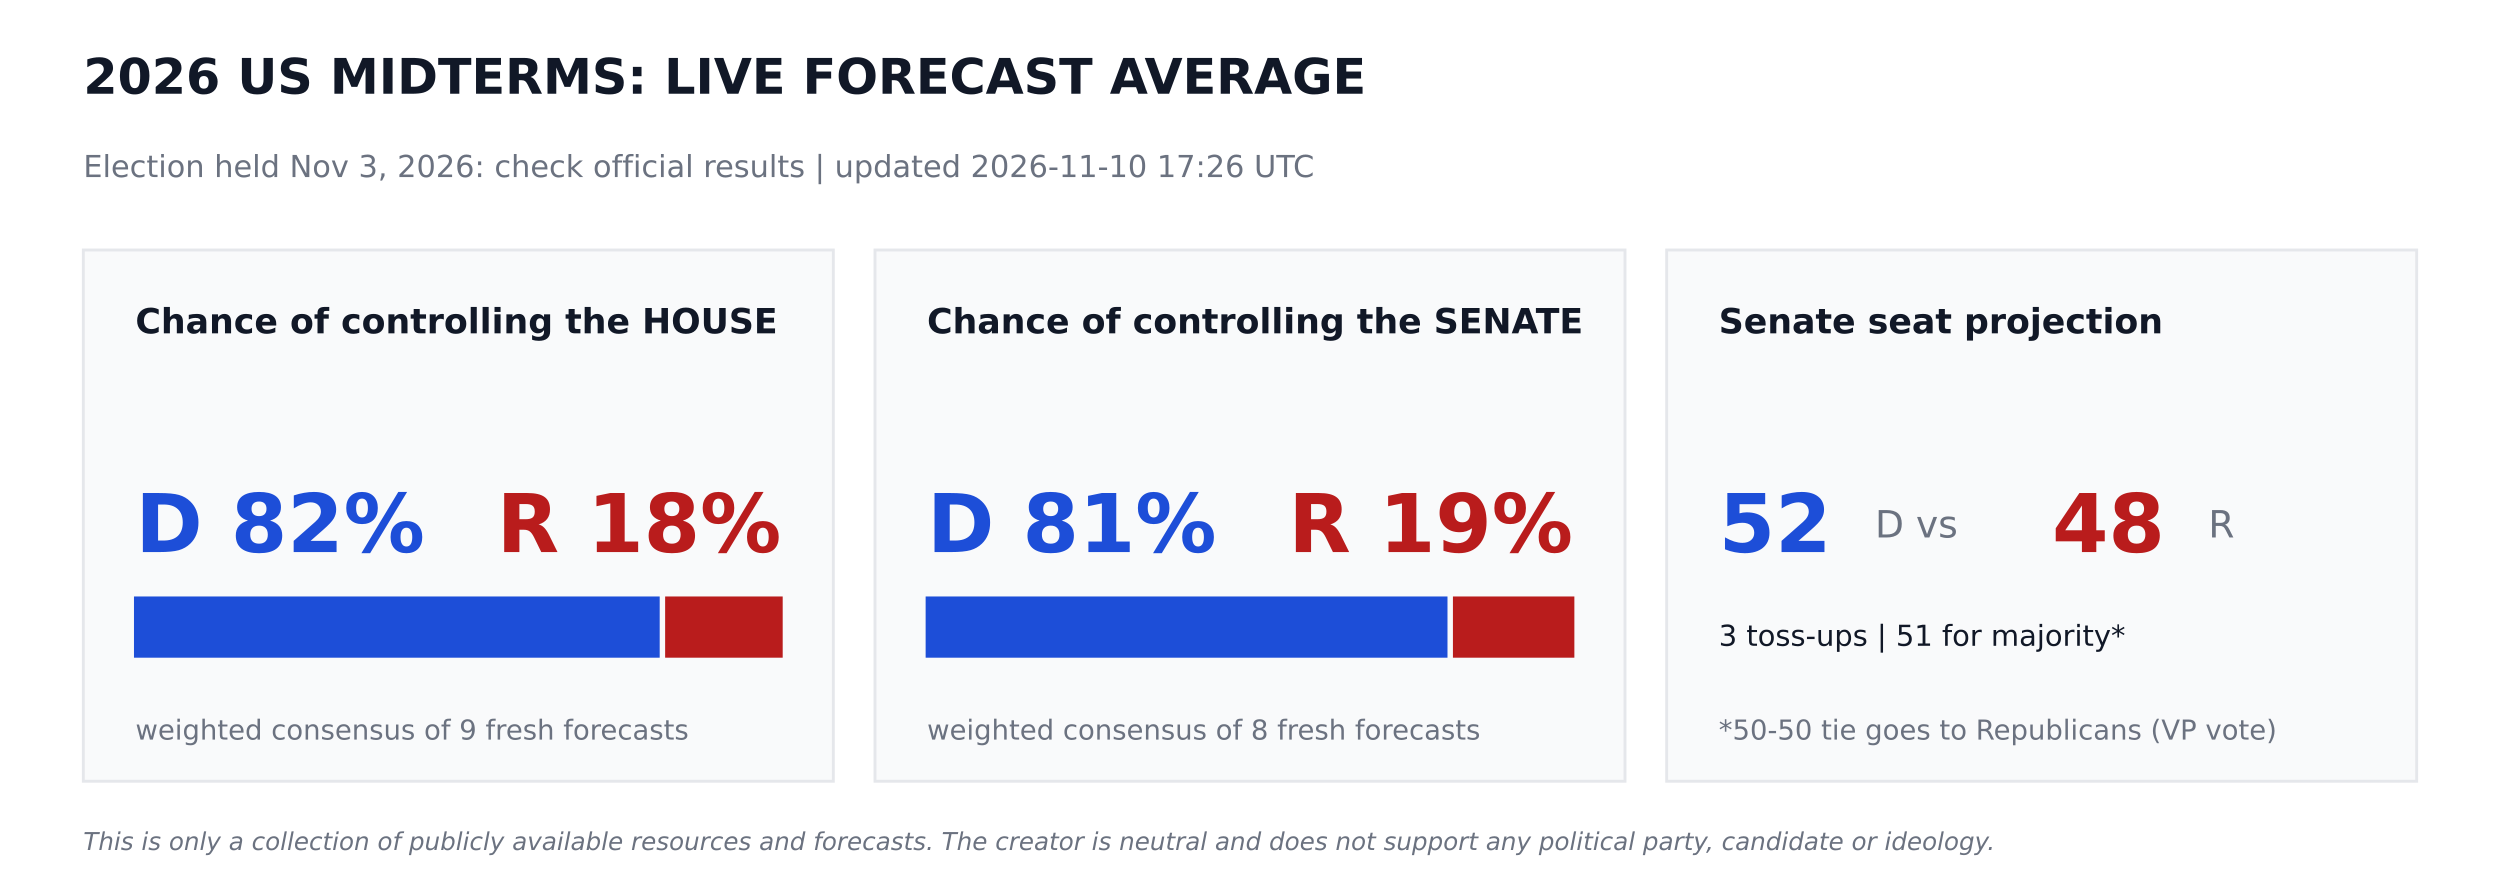
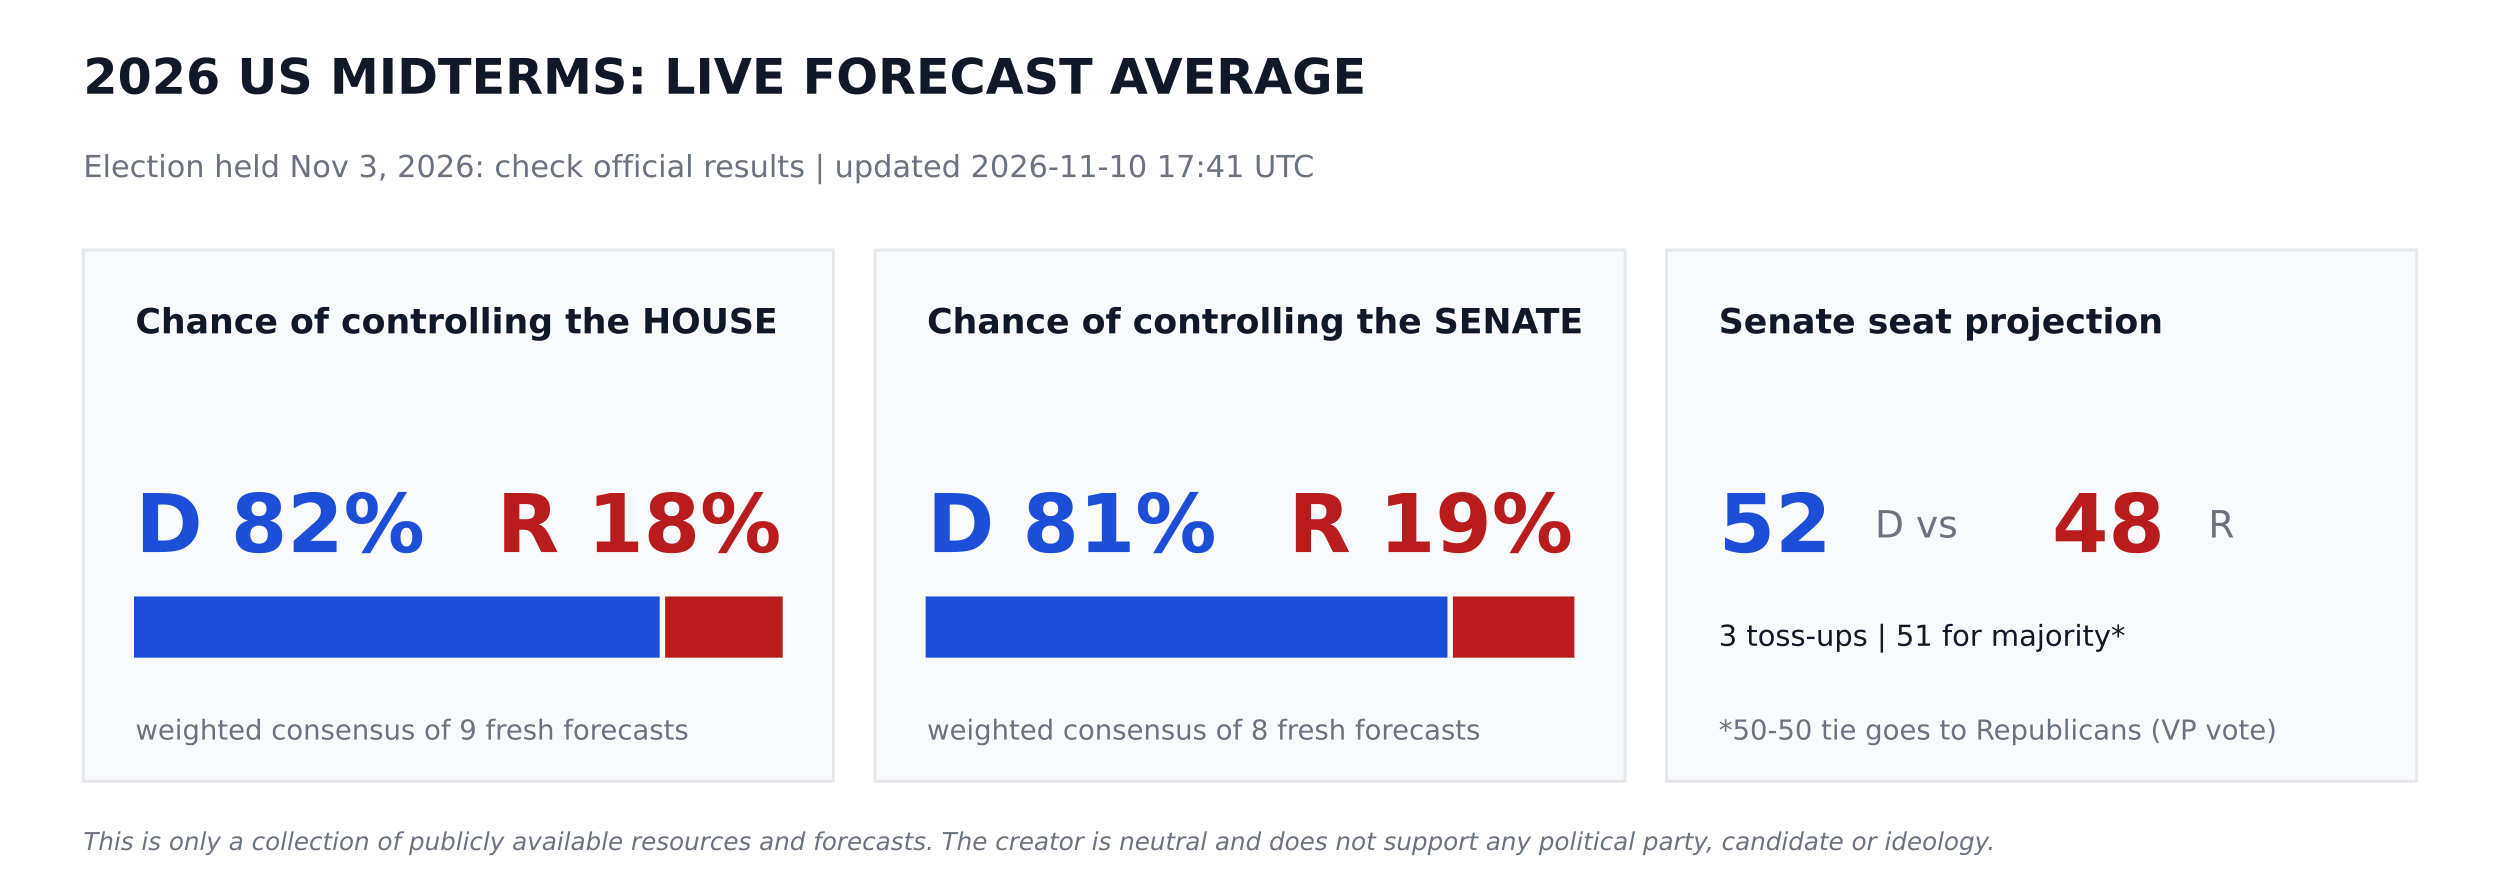
<svg xmlns="http://www.w3.org/2000/svg" width="864pt" height="302.4pt" viewBox="0 0 864 302.4" version="1.1">
  <defs>
    <style type="text/css">*{stroke-linejoin: round; stroke-linecap: butt}</style>
  </defs>
  <g id="figure_1">
    <g id="patch_1">
      <path d="M 0 302.4  L 864 302.4  L 864 0  L 0 0  z " style="fill: #ffffff" />
    </g>
    <g id="axes_1">
      <g id="patch_2">
-         <path d="M 28.8 270  L 288 270  L 288 86.4  L 28.8 86.4  z " clip-path="url(#p26f863f0e4)" style="fill: #f9fafb; stroke: #e5e7eb; stroke-linejoin: miter" />
+         <path d="M 28.8 270  L 288 270  L 288 86.4  L 28.8 86.4  z " clip-path="url(#p4c99c747f1)" style="fill: #f9fafb; stroke: #e5e7eb; stroke-linejoin: miter" />
      </g>
      <g id="patch_3">
-         <path d="M 46.8 226.8  L 227.491 226.8  L 227.491 206.64  L 46.8 206.64  z " clip-path="url(#p26f863f0e4)" style="fill: #1d4ed8; stroke: #1d4ed8; stroke-linejoin: miter" />
+         <path d="M 46.8 226.8  L 227.491 226.8  L 227.491 206.64  L 46.8 206.64  z " clip-path="url(#p4c99c747f1)" style="fill: #1d4ed8; stroke: #1d4ed8; stroke-linejoin: miter" />
      </g>
      <g id="patch_4">
-         <path d="M 230.371 226.8  L 270 226.8  L 270 206.64  L 230.371 206.64  z " clip-path="url(#p26f863f0e4)" style="fill: #b91c1c; stroke: #b91c1c; stroke-linejoin: miter" />
+         <path d="M 230.371 226.8  L 270 226.8  L 270 206.64  L 230.371 206.64  z " clip-path="url(#p4c99c747f1)" style="fill: #b91c1c; stroke: #b91c1c; stroke-linejoin: miter" />
      </g>
      <g id="patch_5">
-         <path d="M 302.4 270  L 561.6 270  L 561.6 86.4  L 302.4 86.4  z " clip-path="url(#p26f863f0e4)" style="fill: #f9fafb; stroke: #e5e7eb; stroke-linejoin: miter" />
+         <path d="M 302.4 270  L 561.6 270  L 561.6 86.4  L 302.4 86.4  z " clip-path="url(#p4c99c747f1)" style="fill: #f9fafb; stroke: #e5e7eb; stroke-linejoin: miter" />
      </g>
      <g id="patch_6">
-         <path d="M 320.4 226.8  L 499.752 226.8  L 499.752 206.64  L 320.4 206.64  z " clip-path="url(#p26f863f0e4)" style="fill: #1d4ed8; stroke: #1d4ed8; stroke-linejoin: miter" />
+         <path d="M 320.4 226.8  L 499.752 226.8  L 499.752 206.64  L 320.4 206.64  z " clip-path="url(#p4c99c747f1)" style="fill: #1d4ed8; stroke: #1d4ed8; stroke-linejoin: miter" />
      </g>
      <g id="patch_7">
-         <path d="M 502.632 226.8  L 543.6 226.8  L 543.6 206.64  L 502.632 206.64  z " clip-path="url(#p26f863f0e4)" style="fill: #b91c1c; stroke: #b91c1c; stroke-linejoin: miter" />
+         <path d="M 502.632 226.8  L 543.6 226.8  L 543.6 206.64  L 502.632 206.64  z " clip-path="url(#p4c99c747f1)" style="fill: #b91c1c; stroke: #b91c1c; stroke-linejoin: miter" />
      </g>
      <g id="patch_8">
-         <path d="M 576 270  L 835.2 270  L 835.2 86.4  L 576 86.4  z " clip-path="url(#p26f863f0e4)" style="fill: #f9fafb; stroke: #e5e7eb; stroke-linejoin: miter" />
+         <path d="M 576 270  L 835.2 270  L 835.2 86.4  L 576 86.4  z " clip-path="url(#p4c99c747f1)" style="fill: #f9fafb; stroke: #e5e7eb; stroke-linejoin: miter" />
      </g>
      <g id="text_1">
        <text style="font-weight: 700; font-size: 17px; font-family: 'DejaVu Sans'; text-anchor: start; fill: #111827" x="28.8" y="32.4" transform="rotate(-0 28.8 32.4)">2026 US MIDTERMS: LIVE FORECAST AVERAGE</text>
      </g>
      <g id="text_2">
-         <text style="font-size: 10.5px; font-family: 'DejaVu Sans'; text-anchor: start; fill: #6b7280" x="28.8" y="61.2" transform="rotate(-0 28.8 61.2)">Election held Nov 3, 2026: check official results   |   updated 2026-11-10 17:26 UTC</text>
+         <text style="font-size: 10.5px; font-family: 'DejaVu Sans'; text-anchor: start; fill: #6b7280" x="28.8" y="61.2" transform="rotate(-0 28.8 61.2)">Election held Nov 3, 2026: check official results   |   updated 2026-11-10 17:41 UTC</text>
      </g>
      <g id="text_3">
        <text style="font-weight: 700; font-size: 12px; font-family: 'DejaVu Sans'; text-anchor: start; fill: #111827" x="46.8" y="115.2" transform="rotate(-0 46.8 115.2)">Chance of controlling the HOUSE</text>
      </g>
      <g id="text_4">
        <text style="font-weight: 700; font-size: 28px; font-family: 'DejaVu Sans'; text-anchor: start; fill: #1d4ed8" x="46.8" y="190.8" transform="rotate(-0 46.8 190.8)">D 82%</text>
      </g>
      <g id="text_5">
        <text style="font-weight: 700; font-size: 28px; font-family: 'DejaVu Sans'; text-anchor: end; fill: #b91c1c" x="270" y="190.8" transform="rotate(-0 270 190.8)">R 18%</text>
      </g>
      <g id="text_6">
        <text style="font-size: 9.5px; font-family: 'DejaVu Sans'; text-anchor: start; fill: #6b7280" x="46.8" y="255.6" transform="rotate(-0 46.8 255.6)">weighted consensus of 9 fresh forecasts</text>
      </g>
      <g id="text_7">
        <text style="font-weight: 700; font-size: 12px; font-family: 'DejaVu Sans'; text-anchor: start; fill: #111827" x="320.4" y="115.2" transform="rotate(-0 320.4 115.2)">Chance of controlling the SENATE</text>
      </g>
      <g id="text_8">
        <text style="font-weight: 700; font-size: 28px; font-family: 'DejaVu Sans'; text-anchor: start; fill: #1d4ed8" x="320.4" y="190.8" transform="rotate(-0 320.4 190.8)">D 81%</text>
      </g>
      <g id="text_9">
        <text style="font-weight: 700; font-size: 28px; font-family: 'DejaVu Sans'; text-anchor: end; fill: #b91c1c" x="543.6" y="190.8" transform="rotate(-0 543.6 190.8)">R 19%</text>
      </g>
      <g id="text_10">
        <text style="font-size: 9.5px; font-family: 'DejaVu Sans'; text-anchor: start; fill: #6b7280" x="320.4" y="255.6" transform="rotate(-0 320.4 255.6)">weighted consensus of 8 fresh forecasts</text>
      </g>
      <g id="text_11">
        <text style="font-weight: 700; font-size: 12px; font-family: 'DejaVu Sans'; text-anchor: start; fill: #111827" x="594" y="115.2" transform="rotate(-0 594 115.2)">Senate seat projection</text>
      </g>
      <g id="text_12">
        <text style="font-weight: 700; font-size: 28px; font-family: 'DejaVu Sans'; text-anchor: start; fill: #1d4ed8" x="594" y="190.8" transform="rotate(-0 594 190.8)">52</text>
      </g>
      <g id="text_13">
        <text style="font-size: 13px; font-family: 'DejaVu Sans'; text-anchor: start; fill: #6b7280" x="648" y="185.76" transform="rotate(-0 648 185.76)">D  vs</text>
      </g>
      <g id="text_14">
        <text style="font-weight: 700; font-size: 28px; font-family: 'DejaVu Sans'; text-anchor: start; fill: #b91c1c" x="709.2" y="190.8" transform="rotate(-0 709.2 190.8)">48</text>
      </g>
      <g id="text_15">
        <text style="font-size: 13px; font-family: 'DejaVu Sans'; text-anchor: start; fill: #6b7280" x="763.2" y="185.76" transform="rotate(-0 763.2 185.76)">R</text>
      </g>
      <g id="text_16">
        <text style="font-size: 10px; font-family: 'DejaVu Sans'; text-anchor: start; fill: #111827" x="594" y="223.2" transform="rotate(-0 594 223.2)">3 toss-ups  |  51 for majority*</text>
      </g>
      <g id="text_17">
        <text style="font-size: 9.5px; font-family: 'DejaVu Sans'; text-anchor: start; fill: #6b7280" x="594" y="255.6" transform="rotate(-0 594 255.6)">*50-50 tie goes to Republicans (VP vote)</text>
      </g>
      <g id="text_18">
        <text style="font-style: italic; font-size: 8.5px; font-family: 'DejaVu Sans'; text-anchor: start; fill: #6b7280" x="28.8" y="293.76" transform="rotate(-0 28.8 293.76)">This is only a collection of publicly available resources and forecasts. The creator is neutral and does not support any political party, candidate or ideology.</text>
      </g>
    </g>
  </g>
  <defs>
-     <clipPath id="p26f863f0e4">
+     <clipPath id="p4c99c747f1">
      <rect x="0" y="0" width="864" height="302.4" />
    </clipPath>
  </defs>
</svg>
